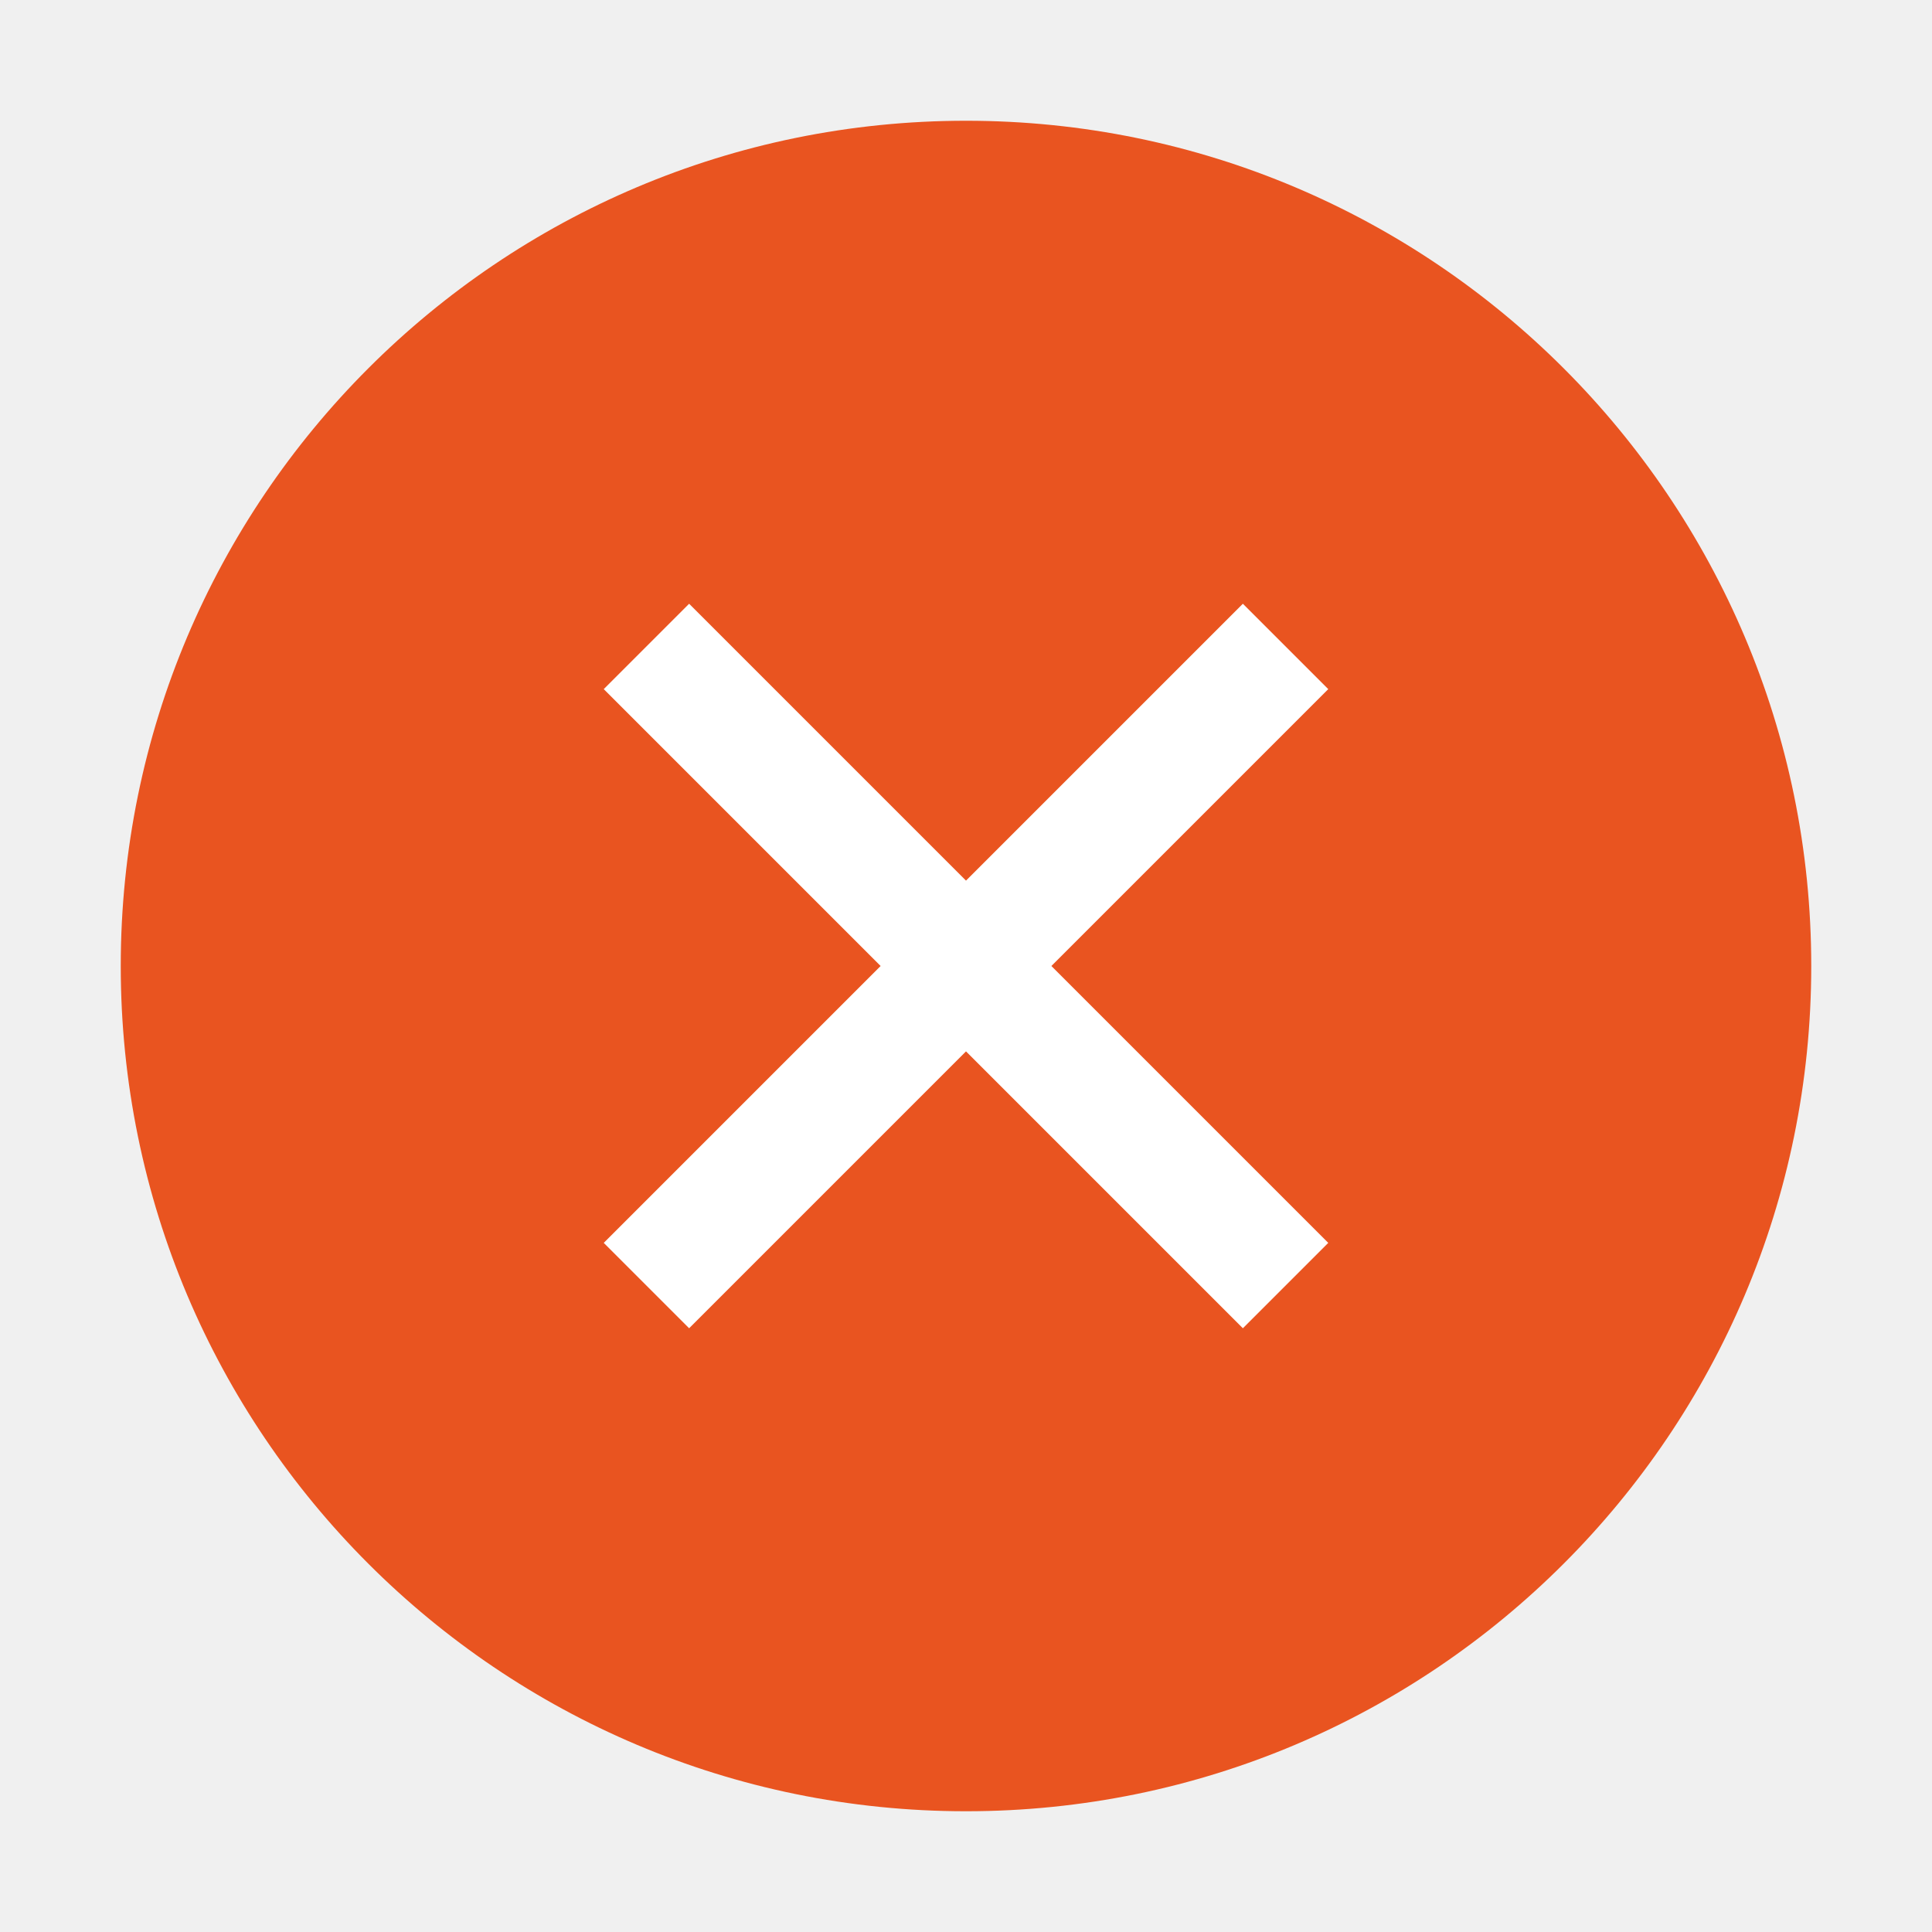
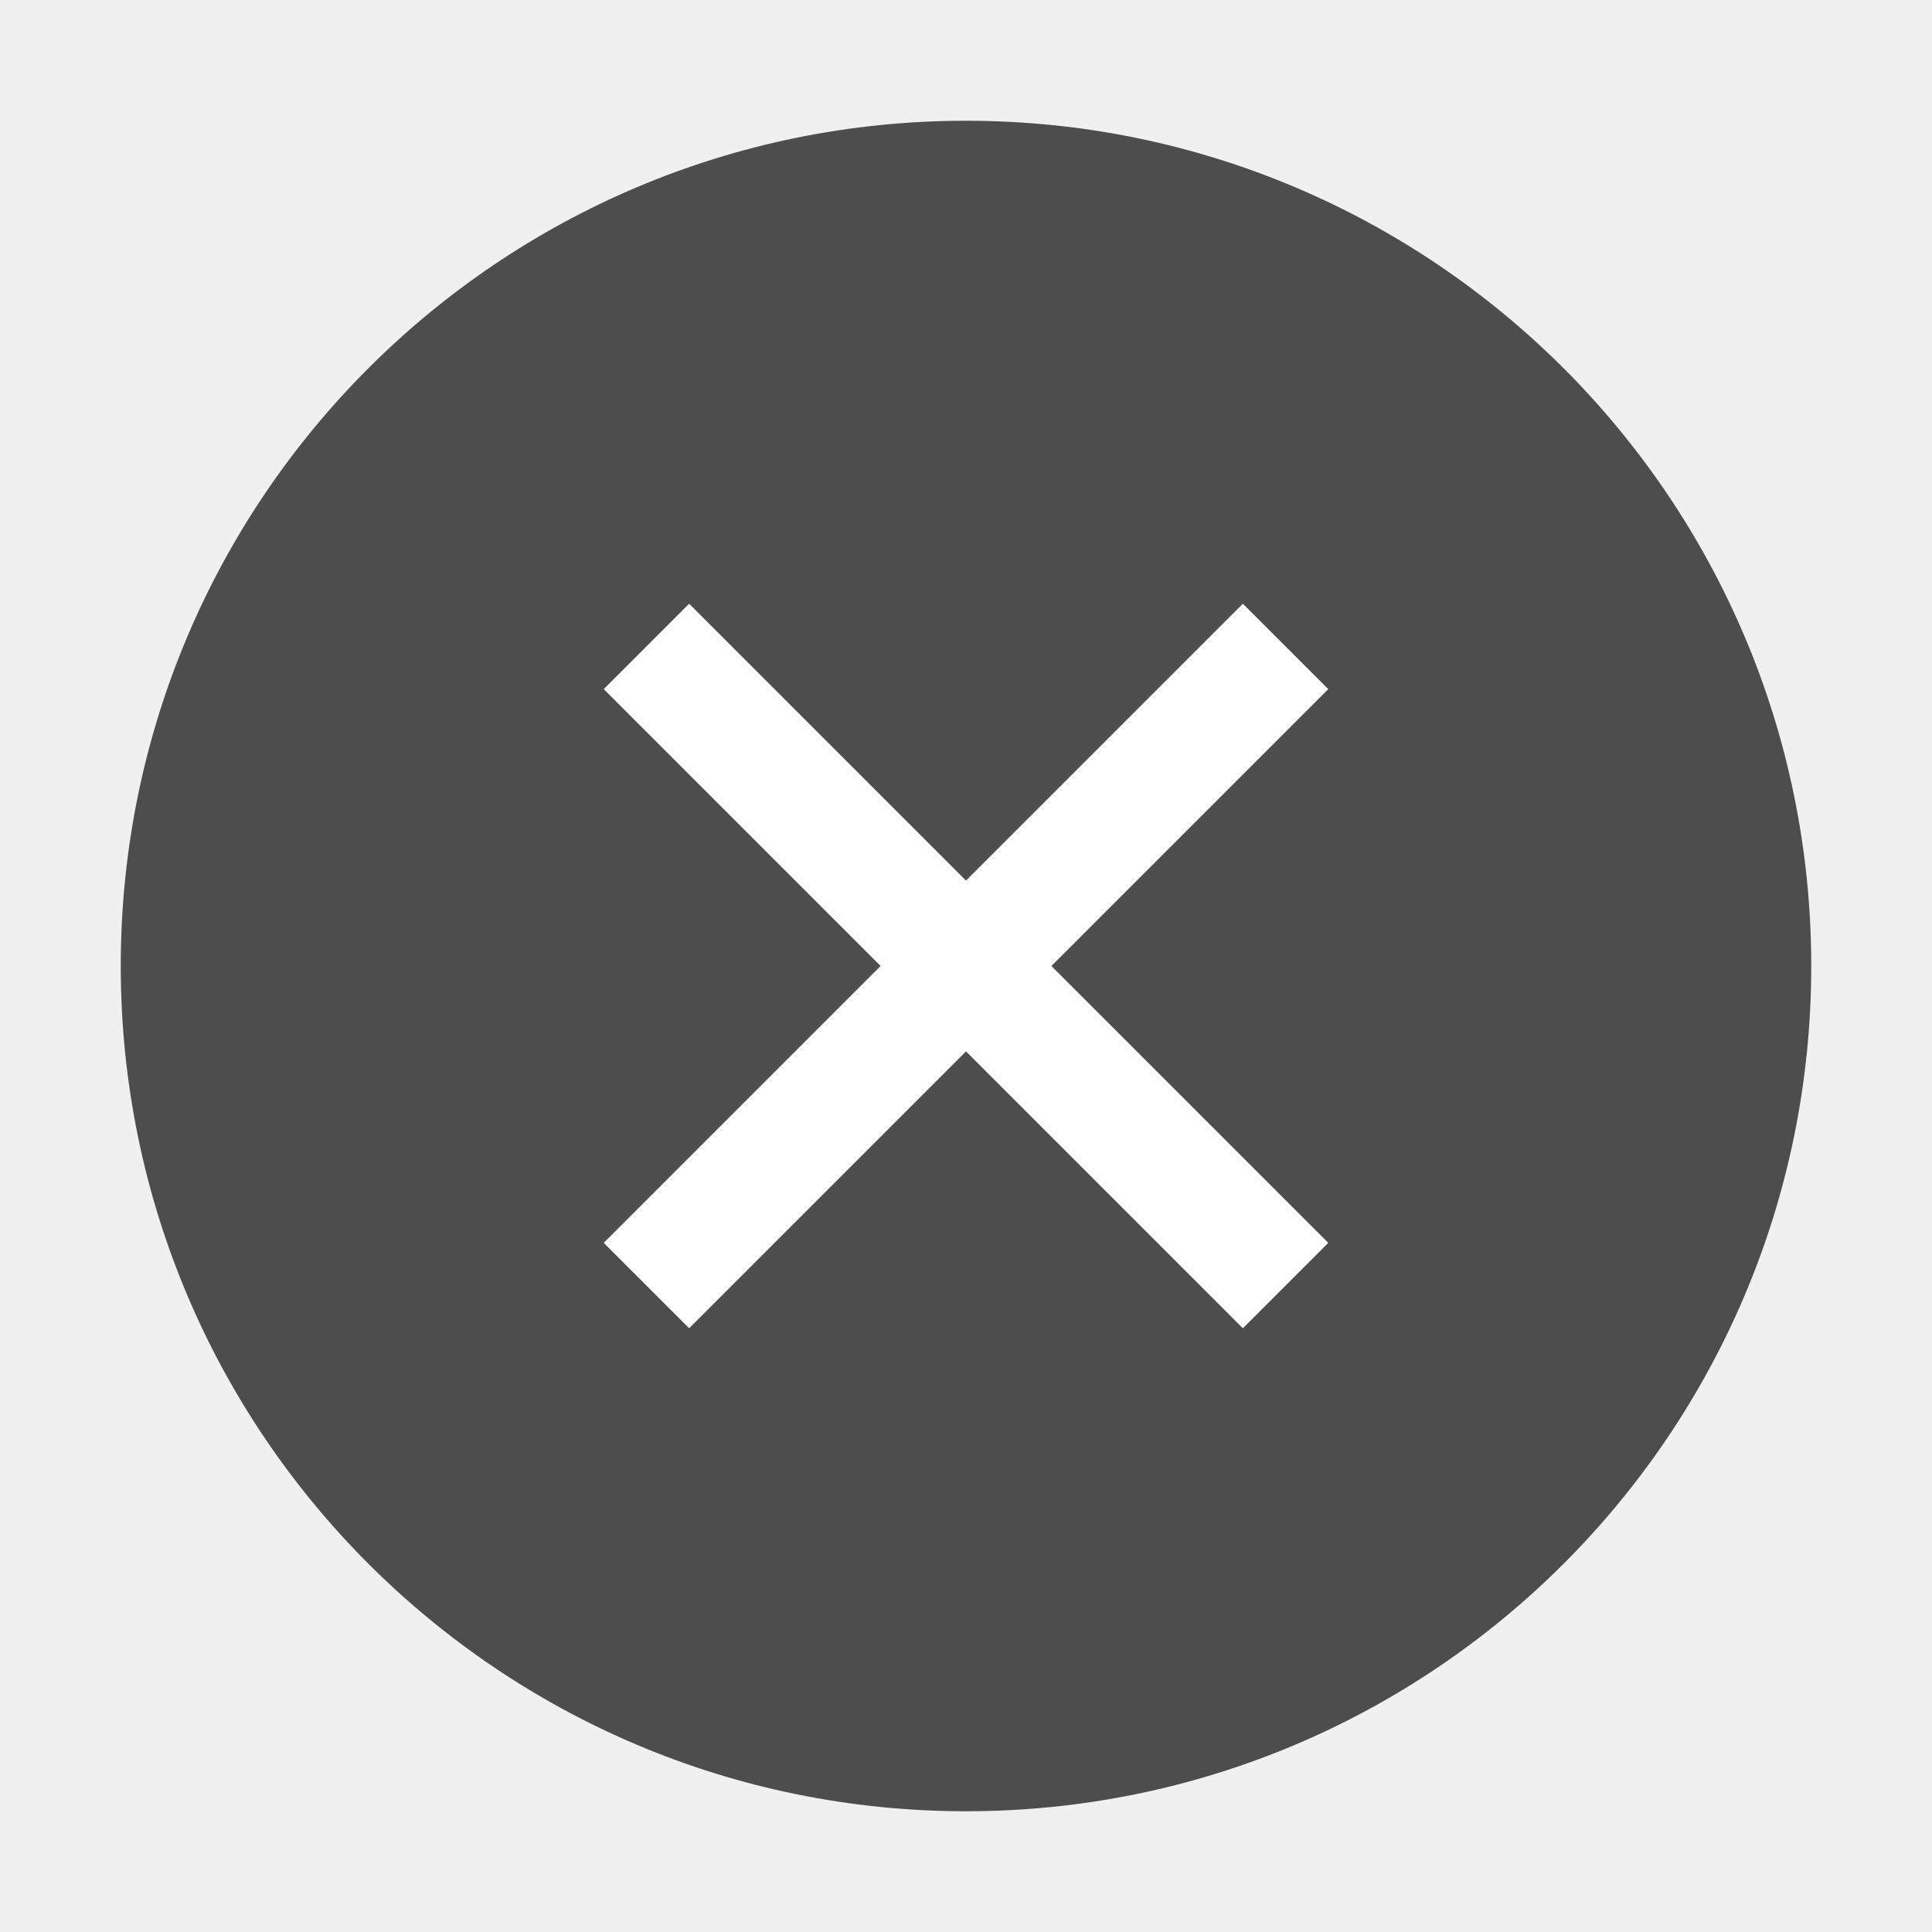
<svg xmlns="http://www.w3.org/2000/svg" viewBox="0 0 16 16">
-   <circle style="opacity:1;fill:#e95420;fill-opacity:1;fill-rule:evenodd;stroke:none;stroke-width:1.714;stroke-linecap:round;stroke-linejoin:round" cx="8" cy="8" r="7" />
+   <circle style="opacity:1;fill:#4d4d4d;fill-opacity:1;fill-rule:evenodd;stroke:none;stroke-width:1.714;stroke-linecap:round;stroke-linejoin:round" cx="8" cy="8" r="7" />
  <path style="fill:#fff;fill-opacity:1" d="M5.707 5 8 7.293 10.293 5l.707.707L8.707 8 11 10.293l-.707.707L8 8.707 5.707 11 5 10.293 7.293 8 5 5.707z" />
  <circle style="opacity:1;fill:none;fill-opacity:1;fill-rule:evenodd;stroke:none;stroke-width:1.714;stroke-linecap:round;stroke-linejoin:round;stroke-miterlimit:4;stroke-dasharray:none" cx="8" cy="8" r="6" />
</svg>
